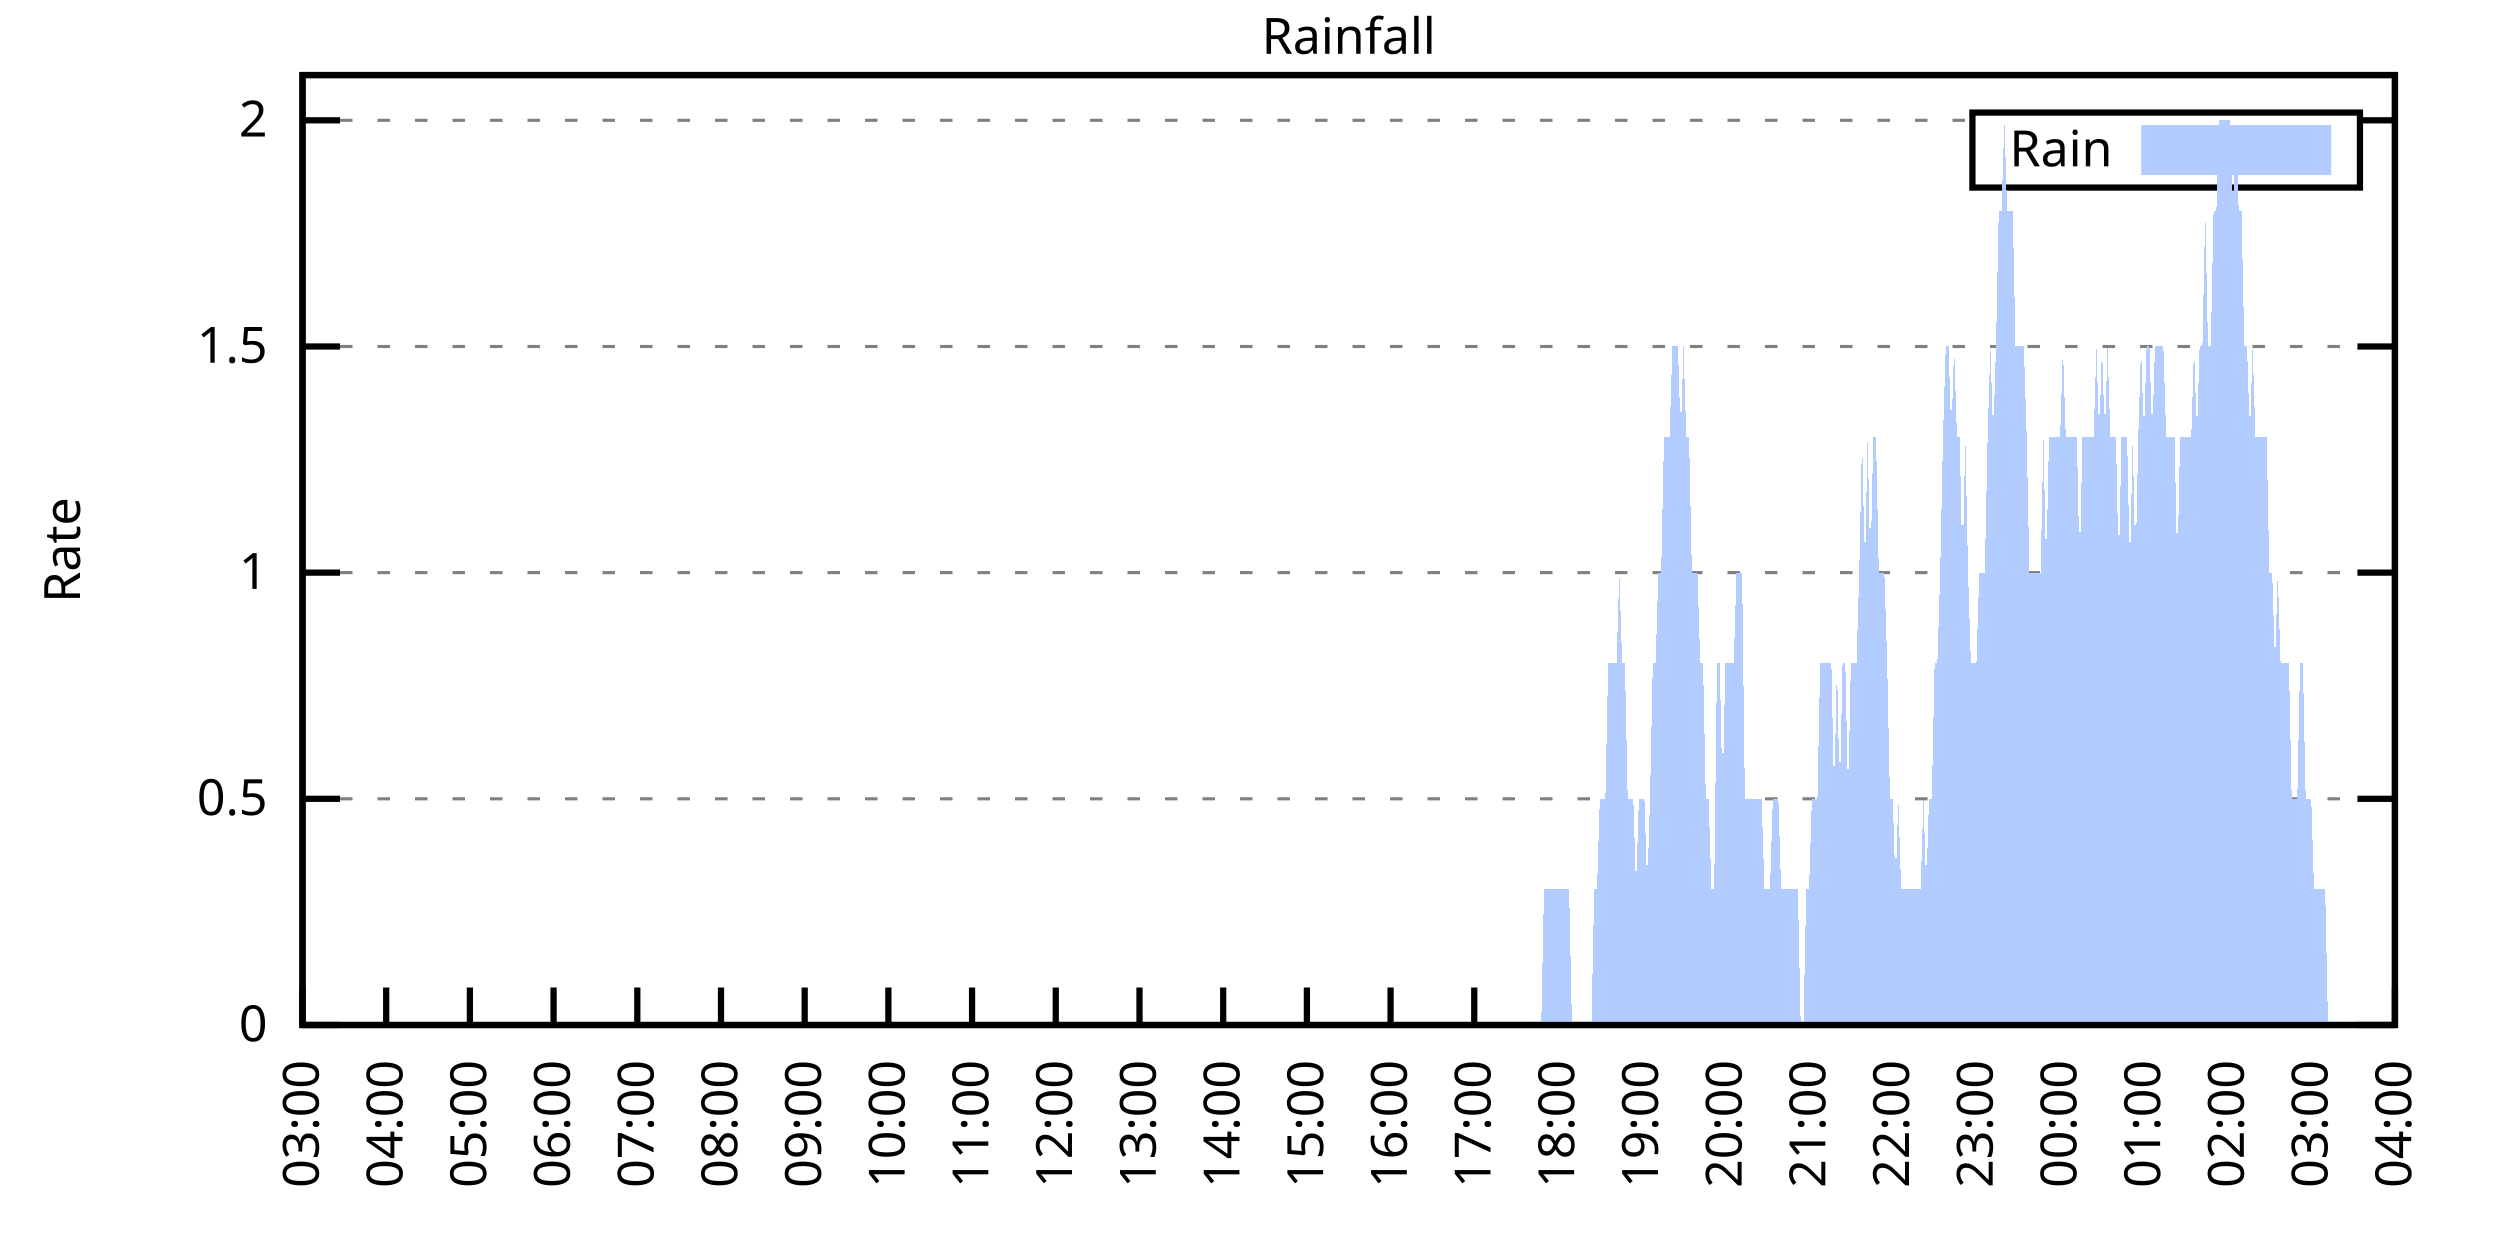
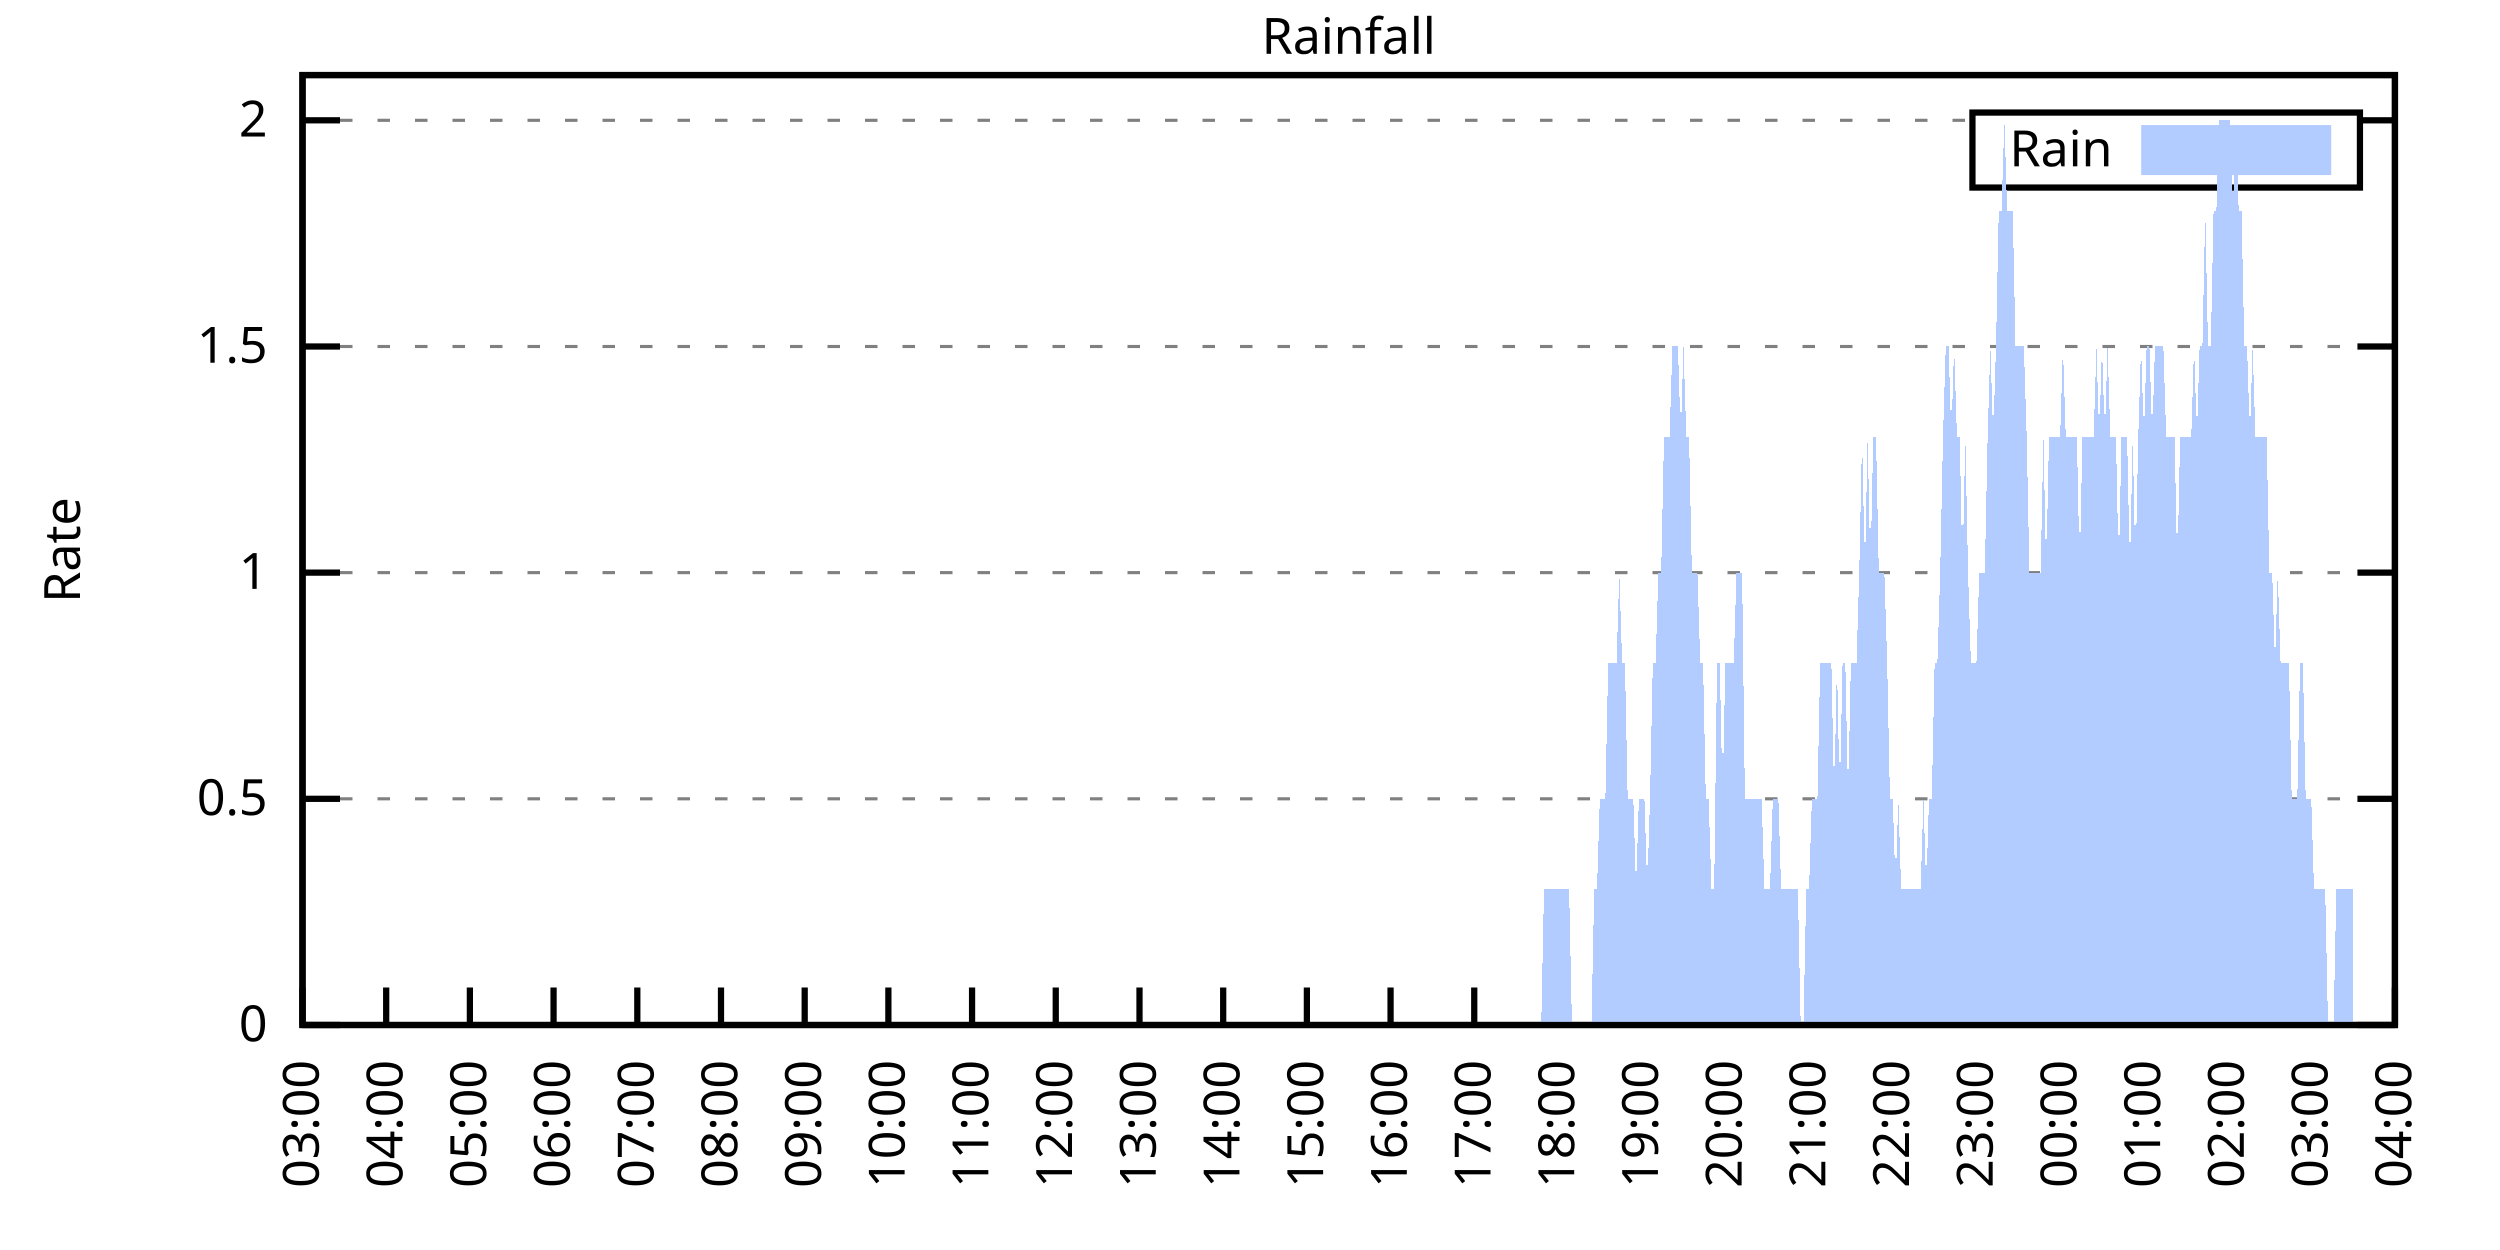
<svg xmlns="http://www.w3.org/2000/svg" xmlns:xlink="http://www.w3.org/1999/xlink" width="400" height="200" viewBox="0 0 400 200">
  <g id="gnuplot_canvas">
    <rect x="0" y="0" width="400" height="200" fill="none" />
    <defs>
      <circle id="gpDot" r="0.5" stroke-width="0.5" stroke="currentColor" />
      <path id="gpPt0" stroke-width="0.333" stroke="currentColor" d="M-1,0 h2 M0,-1 v2" />
      <path id="gpPt1" stroke-width="0.333" stroke="currentColor" d="M-1,-1 L1,1 M1,-1 L-1,1" />
      <path id="gpPt2" stroke-width="0.333" stroke="currentColor" d="M-1,0 L1,0 M0,-1 L0,1 M-1,-1 L1,1 M-1,1 L1,-1" />
      <rect id="gpPt3" stroke-width="0.333" stroke="currentColor" x="-1" y="-1" width="2" height="2" />
      <rect id="gpPt4" stroke-width="0.333" stroke="currentColor" fill="currentColor" x="-1" y="-1" width="2" height="2" />
      <circle id="gpPt5" stroke-width="0.333" stroke="currentColor" cx="0" cy="0" r="1" />
      <use xlink:href="#gpPt5" id="gpPt6" fill="currentColor" stroke="none" />
      <path id="gpPt7" stroke-width="0.333" stroke="currentColor" d="M0,-1.33 L-1.33,0.67 L1.33,0.67 z" />
      <use xlink:href="#gpPt7" id="gpPt8" fill="currentColor" stroke="none" />
      <use xlink:href="#gpPt7" id="gpPt9" stroke="currentColor" transform="rotate(180)" />
      <use xlink:href="#gpPt9" id="gpPt10" fill="currentColor" stroke="none" />
      <use xlink:href="#gpPt3" id="gpPt11" stroke="currentColor" transform="rotate(45)" />
      <use xlink:href="#gpPt11" id="gpPt12" fill="currentColor" stroke="none" />
      <path id="gpPt13" stroke-width="0.333" stroke="currentColor" d="M0,1.330 L1.265,0.411 L0.782,-1.067 L-0.782,-1.076 L-1.265,0.411 z" />
      <use xlink:href="#gpPt13" id="gpPt14" fill="currentColor" stroke="none" />
      <filter id="textbox" filterUnits="objectBoundingBox" x="0" y="0" height="1" width="1">
        <feFlood flood-color="white" flood-opacity="1" result="bgnd" />
        <feComposite in="SourceGraphic" in2="bgnd" operator="atop" />
      </filter>
      <filter id="greybox" filterUnits="objectBoundingBox" x="0" y="0" height="1" width="1">
        <feFlood flood-color="lightgrey" flood-opacity="1" result="grey" />
        <feComposite in="SourceGraphic" in2="grey" operator="atop" />
      </filter>
    </defs>
    <g fill="none" color="white" stroke="currentColor" stroke-width="1.00" stroke-linecap="butt" stroke-linejoin="miter">
</g>
    <g fill="none" color="black" stroke="currentColor" stroke-width="1.00" stroke-linecap="butt" stroke-linejoin="miter">
      <g stroke="none" shape-rendering="crispEdges">
        <polygon fill="rgb(255, 255, 255)" points="48.40,164.00 383.18,164.00 383.18,12.02 48.40,12.02 " />
      </g>
    </g>
    <g fill="none" color="black" stroke="currentColor" stroke-width="1.00" stroke-linecap="butt" stroke-linejoin="miter">
</g>
    <g fill="none" color="black" stroke="black" stroke-width="0.50" stroke-linecap="butt" stroke-linejoin="miter">
</g>
    <g fill="none" color="gray" stroke="currentColor" stroke-width="0.50" stroke-linecap="butt" stroke-linejoin="miter">
      <path stroke="gray" stroke-dasharray="2,4" class="gridline" d="M48.40,164.00 L383.19,164.00  " />
    </g>
    <g fill="none" color="gray" stroke="gray" stroke-width="1.00" stroke-linecap="butt" stroke-linejoin="miter">
</g>
    <g fill="none" color="black" stroke="currentColor" stroke-width="1.00" stroke-linecap="butt" stroke-linejoin="miter">
      <path stroke="black" d="M48.40,164.00 L54.40,164.00 M383.19,164.00 L377.19,164.00  " />
      <g transform="translate(42.80,166.60)" stroke="none" fill="black" font-family="Sans" font-size="8.00" text-anchor="end">
        <text>
          <tspan font-family="Sans"> 0</tspan>
        </text>
      </g>
    </g>
    <g fill="none" color="black" stroke="currentColor" stroke-width="1.00" stroke-linecap="butt" stroke-linejoin="miter">
</g>
    <g fill="none" color="black" stroke="black" stroke-width="0.50" stroke-linecap="butt" stroke-linejoin="miter">
</g>
    <g fill="none" color="gray" stroke="currentColor" stroke-width="0.50" stroke-linecap="butt" stroke-linejoin="miter">
      <path stroke="gray" stroke-dasharray="2,4" class="gridline" d="M48.40,127.81 L383.19,127.81  " />
    </g>
    <g fill="none" color="gray" stroke="gray" stroke-width="1.00" stroke-linecap="butt" stroke-linejoin="miter">
</g>
    <g fill="none" color="black" stroke="currentColor" stroke-width="1.00" stroke-linecap="butt" stroke-linejoin="miter">
      <path stroke="black" d="M48.40,127.81 L54.40,127.81 M383.19,127.81 L377.19,127.81  " />
      <g transform="translate(42.80,130.41)" stroke="none" fill="black" font-family="Sans" font-size="8.00" text-anchor="end">
        <text>
          <tspan font-family="Sans"> 0.5</tspan>
        </text>
      </g>
    </g>
    <g fill="none" color="black" stroke="currentColor" stroke-width="1.00" stroke-linecap="butt" stroke-linejoin="miter">
</g>
    <g fill="none" color="black" stroke="black" stroke-width="0.50" stroke-linecap="butt" stroke-linejoin="miter">
</g>
    <g fill="none" color="gray" stroke="currentColor" stroke-width="0.50" stroke-linecap="butt" stroke-linejoin="miter">
      <path stroke="gray" stroke-dasharray="2,4" class="gridline" d="M48.40,91.62 L383.19,91.62  " />
    </g>
    <g fill="none" color="gray" stroke="gray" stroke-width="1.00" stroke-linecap="butt" stroke-linejoin="miter">
</g>
    <g fill="none" color="black" stroke="currentColor" stroke-width="1.00" stroke-linecap="butt" stroke-linejoin="miter">
      <path stroke="black" d="M48.40,91.62 L54.40,91.62 M383.19,91.62 L377.19,91.62  " />
      <g transform="translate(42.80,94.22)" stroke="none" fill="black" font-family="Sans" font-size="8.00" text-anchor="end">
        <text>
          <tspan font-family="Sans"> 1</tspan>
        </text>
      </g>
    </g>
    <g fill="none" color="black" stroke="currentColor" stroke-width="1.00" stroke-linecap="butt" stroke-linejoin="miter">
</g>
    <g fill="none" color="black" stroke="black" stroke-width="0.50" stroke-linecap="butt" stroke-linejoin="miter">
</g>
    <g fill="none" color="gray" stroke="currentColor" stroke-width="0.50" stroke-linecap="butt" stroke-linejoin="miter">
      <path stroke="gray" stroke-dasharray="2,4" class="gridline" d="M48.40,55.44 L383.19,55.44  " />
    </g>
    <g fill="none" color="gray" stroke="gray" stroke-width="1.00" stroke-linecap="butt" stroke-linejoin="miter">
</g>
    <g fill="none" color="black" stroke="currentColor" stroke-width="1.00" stroke-linecap="butt" stroke-linejoin="miter">
      <path stroke="black" d="M48.40,55.44 L54.40,55.44 M383.19,55.44 L377.19,55.44  " />
      <g transform="translate(42.80,58.04)" stroke="none" fill="black" font-family="Sans" font-size="8.00" text-anchor="end">
        <text>
          <tspan font-family="Sans"> 1.5</tspan>
        </text>
      </g>
    </g>
    <g fill="none" color="black" stroke="currentColor" stroke-width="1.00" stroke-linecap="butt" stroke-linejoin="miter">
</g>
    <g fill="none" color="black" stroke="black" stroke-width="0.50" stroke-linecap="butt" stroke-linejoin="miter">
</g>
    <g fill="none" color="gray" stroke="currentColor" stroke-width="0.50" stroke-linecap="butt" stroke-linejoin="miter">
      <path stroke="gray" stroke-dasharray="2,4" class="gridline" d="M48.40,19.25 L315.59,19.25 M377.59,19.25 L383.19,19.25  " />
    </g>
    <g fill="none" color="gray" stroke="gray" stroke-width="1.00" stroke-linecap="butt" stroke-linejoin="miter">
</g>
    <g fill="none" color="black" stroke="currentColor" stroke-width="1.00" stroke-linecap="butt" stroke-linejoin="miter">
      <path stroke="black" d="M48.40,19.25 L54.40,19.25 M383.19,19.25 L377.19,19.25  " />
      <g transform="translate(42.80,21.85)" stroke="none" fill="black" font-family="Sans" font-size="8.00" text-anchor="end">
        <text>
          <tspan font-family="Sans"> 2</tspan>
        </text>
      </g>
    </g>
    <g fill="none" color="black" stroke="currentColor" stroke-width="1.00" stroke-linecap="butt" stroke-linejoin="miter">
      <path stroke="black" d="M48.40,164.00 L48.40,158.00  " />
      <g transform="translate(51.00,169.60) rotate(270.00)" stroke="none" fill="black" font-family="Sans" font-size="8.00" text-anchor="end">
        <text>
          <tspan font-family="Sans">03:00</tspan>
        </text>
      </g>
    </g>
    <g fill="none" color="black" stroke="currentColor" stroke-width="1.00" stroke-linecap="butt" stroke-linejoin="miter">
      <path stroke="black" d="M61.79,164.00 L61.79,158.00  " />
      <g transform="translate(64.39,169.60) rotate(270.00)" stroke="none" fill="black" font-family="Sans" font-size="8.00" text-anchor="end">
        <text>
          <tspan font-family="Sans">04:00</tspan>
        </text>
      </g>
    </g>
    <g fill="none" color="black" stroke="currentColor" stroke-width="1.00" stroke-linecap="butt" stroke-linejoin="miter">
      <path stroke="black" d="M75.18,164.00 L75.18,158.00  " />
      <g transform="translate(77.78,169.60) rotate(270.00)" stroke="none" fill="black" font-family="Sans" font-size="8.00" text-anchor="end">
        <text>
          <tspan font-family="Sans">05:00</tspan>
        </text>
      </g>
    </g>
    <g fill="none" color="black" stroke="currentColor" stroke-width="1.00" stroke-linecap="butt" stroke-linejoin="miter">
      <path stroke="black" d="M88.57,164.00 L88.57,158.00  " />
      <g transform="translate(91.17,169.60) rotate(270.00)" stroke="none" fill="black" font-family="Sans" font-size="8.00" text-anchor="end">
        <text>
          <tspan font-family="Sans">06:00</tspan>
        </text>
      </g>
    </g>
    <g fill="none" color="black" stroke="currentColor" stroke-width="1.00" stroke-linecap="butt" stroke-linejoin="miter">
      <path stroke="black" d="M101.97,164.00 L101.97,158.00  " />
      <g transform="translate(104.57,169.60) rotate(270.00)" stroke="none" fill="black" font-family="Sans" font-size="8.00" text-anchor="end">
        <text>
          <tspan font-family="Sans">07:00</tspan>
        </text>
      </g>
    </g>
    <g fill="none" color="black" stroke="currentColor" stroke-width="1.00" stroke-linecap="butt" stroke-linejoin="miter">
      <path stroke="black" d="M115.36,164.00 L115.36,158.00  " />
      <g transform="translate(117.96,169.60) rotate(270.00)" stroke="none" fill="black" font-family="Sans" font-size="8.00" text-anchor="end">
        <text>
          <tspan font-family="Sans">08:00</tspan>
        </text>
      </g>
    </g>
    <g fill="none" color="black" stroke="currentColor" stroke-width="1.00" stroke-linecap="butt" stroke-linejoin="miter">
      <path stroke="black" d="M128.75,164.00 L128.75,158.00  " />
      <g transform="translate(131.35,169.60) rotate(270.00)" stroke="none" fill="black" font-family="Sans" font-size="8.00" text-anchor="end">
        <text>
          <tspan font-family="Sans">09:00</tspan>
        </text>
      </g>
    </g>
    <g fill="none" color="black" stroke="currentColor" stroke-width="1.00" stroke-linecap="butt" stroke-linejoin="miter">
      <path stroke="black" d="M142.14,164.00 L142.14,158.00  " />
      <g transform="translate(144.74,169.60) rotate(270.00)" stroke="none" fill="black" font-family="Sans" font-size="8.00" text-anchor="end">
        <text>
          <tspan font-family="Sans">10:00</tspan>
        </text>
      </g>
    </g>
    <g fill="none" color="black" stroke="currentColor" stroke-width="1.00" stroke-linecap="butt" stroke-linejoin="miter">
      <path stroke="black" d="M155.53,164.00 L155.53,158.00  " />
      <g transform="translate(158.13,169.60) rotate(270.00)" stroke="none" fill="black" font-family="Sans" font-size="8.00" text-anchor="end">
        <text>
          <tspan font-family="Sans">11:00</tspan>
        </text>
      </g>
    </g>
    <g fill="none" color="black" stroke="currentColor" stroke-width="1.00" stroke-linecap="butt" stroke-linejoin="miter">
      <path stroke="black" d="M168.92,164.00 L168.92,158.00  " />
      <g transform="translate(171.52,169.60) rotate(270.00)" stroke="none" fill="black" font-family="Sans" font-size="8.00" text-anchor="end">
        <text>
          <tspan font-family="Sans">12:00</tspan>
        </text>
      </g>
    </g>
    <g fill="none" color="black" stroke="currentColor" stroke-width="1.00" stroke-linecap="butt" stroke-linejoin="miter">
      <path stroke="black" d="M182.32,164.00 L182.32,158.00  " />
      <g transform="translate(184.92,169.60) rotate(270.00)" stroke="none" fill="black" font-family="Sans" font-size="8.00" text-anchor="end">
        <text>
          <tspan font-family="Sans">13:00</tspan>
        </text>
      </g>
    </g>
    <g fill="none" color="black" stroke="currentColor" stroke-width="1.00" stroke-linecap="butt" stroke-linejoin="miter">
      <path stroke="black" d="M195.71,164.00 L195.71,158.00  " />
      <g transform="translate(198.31,169.60) rotate(270.00)" stroke="none" fill="black" font-family="Sans" font-size="8.00" text-anchor="end">
        <text>
          <tspan font-family="Sans">14:00</tspan>
        </text>
      </g>
    </g>
    <g fill="none" color="black" stroke="currentColor" stroke-width="1.00" stroke-linecap="butt" stroke-linejoin="miter">
      <path stroke="black" d="M209.10,164.00 L209.10,158.00  " />
      <g transform="translate(211.70,169.60) rotate(270.00)" stroke="none" fill="black" font-family="Sans" font-size="8.00" text-anchor="end">
        <text>
          <tspan font-family="Sans">15:00</tspan>
        </text>
      </g>
    </g>
    <g fill="none" color="black" stroke="currentColor" stroke-width="1.00" stroke-linecap="butt" stroke-linejoin="miter">
      <path stroke="black" d="M222.49,164.00 L222.49,158.00  " />
      <g transform="translate(225.09,169.60) rotate(270.00)" stroke="none" fill="black" font-family="Sans" font-size="8.00" text-anchor="end">
        <text>
          <tspan font-family="Sans">16:00</tspan>
        </text>
      </g>
    </g>
    <g fill="none" color="black" stroke="currentColor" stroke-width="1.00" stroke-linecap="butt" stroke-linejoin="miter">
      <path stroke="black" d="M235.88,164.00 L235.88,158.00  " />
      <g transform="translate(238.48,169.60) rotate(270.00)" stroke="none" fill="black" font-family="Sans" font-size="8.00" text-anchor="end">
        <text>
          <tspan font-family="Sans">17:00</tspan>
        </text>
      </g>
    </g>
    <g fill="none" color="black" stroke="currentColor" stroke-width="1.00" stroke-linecap="butt" stroke-linejoin="miter">
      <path stroke="black" d="M249.27,164.00 L249.27,158.00  " />
      <g transform="translate(251.87,169.60) rotate(270.00)" stroke="none" fill="black" font-family="Sans" font-size="8.00" text-anchor="end">
        <text>
          <tspan font-family="Sans">18:00</tspan>
        </text>
      </g>
    </g>
    <g fill="none" color="black" stroke="currentColor" stroke-width="1.00" stroke-linecap="butt" stroke-linejoin="miter">
      <path stroke="black" d="M262.67,164.00 L262.67,158.00  " />
      <g transform="translate(265.27,169.60) rotate(270.00)" stroke="none" fill="black" font-family="Sans" font-size="8.00" text-anchor="end">
        <text>
          <tspan font-family="Sans">19:00</tspan>
        </text>
      </g>
    </g>
    <g fill="none" color="black" stroke="currentColor" stroke-width="1.00" stroke-linecap="butt" stroke-linejoin="miter">
      <path stroke="black" d="M276.06,164.00 L276.06,158.00  " />
      <g transform="translate(278.66,169.60) rotate(270.00)" stroke="none" fill="black" font-family="Sans" font-size="8.00" text-anchor="end">
        <text>
          <tspan font-family="Sans">20:00</tspan>
        </text>
      </g>
    </g>
    <g fill="none" color="black" stroke="currentColor" stroke-width="1.00" stroke-linecap="butt" stroke-linejoin="miter">
      <path stroke="black" d="M289.45,164.00 L289.45,158.00  " />
      <g transform="translate(292.05,169.60) rotate(270.00)" stroke="none" fill="black" font-family="Sans" font-size="8.00" text-anchor="end">
        <text>
          <tspan font-family="Sans">21:00</tspan>
        </text>
      </g>
    </g>
    <g fill="none" color="black" stroke="currentColor" stroke-width="1.00" stroke-linecap="butt" stroke-linejoin="miter">
      <path stroke="black" d="M302.84,164.00 L302.84,158.00  " />
      <g transform="translate(305.44,169.60) rotate(270.00)" stroke="none" fill="black" font-family="Sans" font-size="8.00" text-anchor="end">
        <text>
          <tspan font-family="Sans">22:00</tspan>
        </text>
      </g>
    </g>
    <g fill="none" color="black" stroke="currentColor" stroke-width="1.00" stroke-linecap="butt" stroke-linejoin="miter">
      <path stroke="black" d="M316.23,164.00 L316.23,158.00  " />
      <g transform="translate(318.83,169.60) rotate(270.00)" stroke="none" fill="black" font-family="Sans" font-size="8.00" text-anchor="end">
        <text>
          <tspan font-family="Sans">23:00</tspan>
        </text>
      </g>
    </g>
    <g fill="none" color="black" stroke="currentColor" stroke-width="1.00" stroke-linecap="butt" stroke-linejoin="miter">
      <path stroke="black" d="M329.62,164.00 L329.62,158.00  " />
      <g transform="translate(332.22,169.60) rotate(270.00)" stroke="none" fill="black" font-family="Sans" font-size="8.00" text-anchor="end">
        <text>
          <tspan font-family="Sans">00:00</tspan>
        </text>
      </g>
    </g>
    <g fill="none" color="black" stroke="currentColor" stroke-width="1.00" stroke-linecap="butt" stroke-linejoin="miter">
      <path stroke="black" d="M343.02,164.00 L343.02,158.00  " />
      <g transform="translate(345.62,169.60) rotate(270.00)" stroke="none" fill="black" font-family="Sans" font-size="8.00" text-anchor="end">
        <text>
          <tspan font-family="Sans">01:00</tspan>
        </text>
      </g>
    </g>
    <g fill="none" color="black" stroke="currentColor" stroke-width="1.00" stroke-linecap="butt" stroke-linejoin="miter">
      <path stroke="black" d="M356.41,164.00 L356.41,158.00  " />
      <g transform="translate(359.01,169.60) rotate(270.00)" stroke="none" fill="black" font-family="Sans" font-size="8.00" text-anchor="end">
        <text>
          <tspan font-family="Sans">02:00</tspan>
        </text>
      </g>
    </g>
    <g fill="none" color="black" stroke="currentColor" stroke-width="1.00" stroke-linecap="butt" stroke-linejoin="miter">
      <path stroke="black" d="M369.80,164.00 L369.80,158.00  " />
      <g transform="translate(372.40,169.60) rotate(270.00)" stroke="none" fill="black" font-family="Sans" font-size="8.00" text-anchor="end">
        <text>
          <tspan font-family="Sans">03:00</tspan>
        </text>
      </g>
    </g>
    <g fill="none" color="black" stroke="currentColor" stroke-width="1.00" stroke-linecap="butt" stroke-linejoin="miter">
      <path stroke="black" d="M383.19,164.00 L383.19,158.00  " />
      <g transform="translate(385.79,169.60) rotate(270.00)" stroke="none" fill="black" font-family="Sans" font-size="8.00" text-anchor="end">
        <text>
          <tspan font-family="Sans">04:00</tspan>
        </text>
      </g>
    </g>
    <g fill="none" color="black" stroke="currentColor" stroke-width="1.00" stroke-linecap="butt" stroke-linejoin="miter">
</g>
    <g fill="none" color="black" stroke="currentColor" stroke-width="1.00" stroke-linecap="butt" stroke-linejoin="miter">
      <path stroke="black" d="M48.40,12.01 L48.40,164.00 L383.19,164.00 L383.19,12.01 L48.40,12.01 Z  " />
    </g>
    <g fill="none" color="black" stroke="currentColor" stroke-width="1.00" stroke-linecap="butt" stroke-linejoin="miter">
</g>
    <g fill="none" color="black" stroke="currentColor" stroke-width="1.00" stroke-linecap="butt" stroke-linejoin="miter">
      <path stroke="black" d="M315.59,30.01 L315.59,18.01 L377.59,18.01 L377.59,30.01 L315.59,30.01 Z  " />
    </g>
    <g id="Rainfall_plot_1">
      <g fill="none" color="white" stroke="black" stroke-width="2.00" stroke-linecap="butt" stroke-linejoin="miter">
</g>
      <g fill="none" color="black" stroke="currentColor" stroke-width="2.00" stroke-linecap="butt" stroke-linejoin="miter">
        <g transform="translate(337.99,26.61)" stroke="none" fill="black" font-family="Sans" font-size="8.00" text-anchor="end">
          <text>
            <tspan font-family="Sans">Rain</tspan>
          </text>
        </g>
      </g>
      <g fill="none" color="black" stroke="currentColor" stroke-width="2.00" stroke-linecap="butt" stroke-linejoin="miter">
        <g stroke="none" shape-rendering="crispEdges">
          <polygon fill="rgb(178, 204, 255)" points="343.59,27.01 371.99,27.01 371.99,21.01 343.59,21.01 " />
        </g>
        <path stroke="rgb(178, 204, 255)" d="M343.59,27.01 L371.99,27.01 L371.99,21.01 L343.59,21.01 L343.59,27.01 Z  " />
      </g>
      <g fill="none" color="black" stroke="currentColor" stroke-width="2.00" stroke-linecap="butt" stroke-linejoin="miter">
        <g stroke="none" shape-rendering="crispEdges">
-           <polygon fill="rgb(178, 204, 255)" points="51.97,164.00 52.42,164.00 52.86,164.00 53.31,164.00 53.76,164.00 54.20,164.00 54.65,164.00 55.10,164.00 55.54,164.00 55.99,164.00 56.43,164.00 56.88,164.00 57.33,164.00 57.77,164.00 58.22,164.00 58.67,164.00 59.11,164.00 59.56,164.00 60.01,164.00 60.45,164.00 60.90,164.00 61.35,164.00 61.79,164.00 62.24,164.00 62.68,164.00 63.13,164.00 63.58,164.00 64.02,164.00 64.47,164.00 64.92,164.00 65.36,164.00 65.81,164.00 66.26,164.00 66.70,164.00 67.15,164.00 67.59,164.00 68.04,164.00 68.49,164.00 68.93,164.00 69.38,164.00 69.83,164.00 70.27,164.00 70.72,164.00 71.17,164.00 71.61,164.00 72.06,164.00 72.50,164.00 72.95,164.00 73.40,164.00 73.84,164.00 74.29,164.00 74.74,164.00 75.18,164.00 75.63,164.00 76.08,164.00 76.52,164.00 76.97,164.00 77.42,164.00 77.86,164.00 78.31,164.00 78.75,164.00 79.20,164.00 79.65,164.00 80.09,164.00 80.54,164.00 80.99,164.00 81.43,164.00 81.88,164.00 82.33,164.00 82.77,164.00 83.22,164.00 83.66,164.00 84.11,164.00 84.56,164.00 85.00,164.00 85.45,164.00 85.90,164.00 86.34,164.00 86.79,164.00 87.24,164.00 87.68,164.00 88.13,164.00 88.57,164.00 89.02,164.00 89.47,164.00 89.91,164.00 90.36,164.00 90.81,164.00 91.25,164.00 91.70,164.00 92.15,164.00 92.59,164.00 93.04,164.00 93.49,164.00 93.93,164.00 94.38,164.00 94.82,164.00 95.27,164.00 95.72,164.00 96.16,164.00 96.61,164.00 97.06,164.00 97.50,164.00 97.95,164.00 98.40,164.00 98.84,164.00 99.29,164.00 99.73,164.00 100.18,164.00 100.63,164.00 101.07,164.00 101.52,164.00 101.97,164.00 102.41,164.00 102.86,164.00 103.31,164.00 103.75,164.00 104.20,164.00 104.64,164.00 105.09,164.00 105.54,164.00 105.98,164.00 106.43,164.00 106.88,164.00 107.32,164.00 107.77,164.00 108.22,164.00 108.66,164.00 109.11,164.00 109.55,164.00 110.00,164.00 110.45,164.00 110.89,164.00 111.34,164.00 111.79,164.00 112.23,164.00 112.68,164.00 113.13,164.00 113.57,164.00 114.02,164.00 114.47,164.00 114.91,164.00 115.36,164.00 115.80,164.00 116.25,164.00 116.70,164.00 117.14,164.00 117.59,164.00 118.04,164.00 118.48,164.00 118.93,164.00 119.38,164.00 119.82,164.00 120.27,164.00 120.71,164.00 121.16,164.00 121.61,164.00 122.05,164.00 122.50,164.00 122.95,164.00 123.39,164.00 123.84,164.00 124.29,164.00 124.73,164.00 125.18,164.00 125.62,164.00 126.07,164.00 126.52,164.00 126.96,164.00 127.41,164.00 127.86,164.00 128.30,164.00 128.75,164.00 129.20,164.00 129.64,164.00 130.09,164.00 130.54,164.00 130.98,164.00 131.43,164.00 131.87,164.00 132.32,164.00 132.77,164.00 133.21,164.00 133.66,164.00 134.11,164.00 134.55,164.00 135.00,164.00 135.45,164.00 135.89,164.00 136.34,164.00 136.78,164.00 137.23,164.00 137.68,164.00 138.12,164.00 138.57,164.00 139.02,164.00 139.46,164.00 139.91,164.00 140.36,164.00 140.80,164.00 141.25,164.00 141.69,164.00 142.14,164.00 142.59,164.00 143.03,164.00 143.48,164.00 143.93,164.00 144.37,164.00 144.82,164.00 145.27,164.00 145.71,164.00 146.16,164.00 146.61,164.00 147.05,164.00 147.50,164.00 147.94,164.00 148.39,164.00 148.84,164.00 149.28,164.00 149.73,164.00 150.18,164.00 150.62,164.00 151.07,164.00 151.52,164.00 151.96,164.00 152.41,164.00 152.85,164.00 153.30,164.00 153.75,164.00 154.19,164.00 154.64,164.00 155.09,164.00 155.53,164.00 155.98,164.00 156.43,164.00 156.87,164.00 157.32,164.00 157.76,164.00 158.21,164.00 158.66,164.00 159.10,164.00 159.55,164.00 160.00,164.00 160.44,164.00 160.89,164.00 161.34,164.00 161.78,164.00 162.23,164.00 162.67,164.00 163.12,164.00 163.57,164.00 164.01,164.00 164.46,164.00 164.91,164.00 165.35,164.00 165.80,164.00 166.25,164.00 166.69,164.00 167.14,164.00 167.59,164.00 168.03,164.00 168.48,164.00 168.92,164.00 169.37,164.00 169.82,164.00 170.26,164.00 170.71,164.00 171.16,164.00 171.60,164.00 172.05,164.00 172.50,164.00 172.94,164.00 173.39,164.00 173.83,164.00 174.28,164.00 174.73,164.00 175.17,164.00 175.62,164.00 176.07,164.00 176.51,164.00 176.96,164.00 177.41,164.00 177.85,164.00 178.30,164.00 178.74,164.00 179.19,164.00 179.64,164.00 180.08,164.00 180.53,164.00 180.98,164.00 181.42,164.00 181.87,164.00 182.32,164.00 182.76,164.00 183.21,164.00 183.66,164.00 184.10,164.00 184.55,164.00 184.99,164.00 185.44,164.00 185.89,164.00 186.33,164.00 186.78,164.00 187.23,164.00 187.67,164.00 188.12,164.00 188.57,164.00 189.01,164.00 189.46,164.00 189.90,164.00 190.35,164.00 190.80,164.00 191.24,164.00 191.69,164.00 192.14,164.00 192.58,164.00 193.03,164.00 193.48,164.00 193.92,164.00 194.37,164.00 194.81,164.00 195.26,164.00 195.71,164.00 196.15,164.00 196.60,164.00 197.05,164.00 197.49,164.00 197.94,164.00 198.39,164.00 198.83,164.00 199.28,164.00 199.73,164.00 200.17,164.00 200.62,164.00 201.06,164.00 201.51,164.00 201.96,164.00 202.40,164.00 202.85,164.00 203.30,164.00 203.74,164.00 204.19,164.00 204.64,164.00 205.08,164.00 205.53,164.00 205.97,164.00 206.42,164.00 206.87,164.00 207.31,164.00 207.76,164.00 208.21,164.00 208.65,164.00 209.10,164.00 209.55,164.00 209.99,164.00 210.44,164.00 210.88,164.00 211.33,164.00 211.78,164.00 212.22,164.00 212.67,164.00 213.12,164.00 213.56,164.00 214.01,164.00 214.46,164.00 214.90,164.00 215.35,164.00 215.80,164.00 216.24,164.00 216.69,164.00 217.13,164.00 217.58,164.00 218.03,164.00 218.47,164.00 218.92,164.00 219.37,164.00 219.81,164.00 220.26,164.00 220.71,164.00 221.15,164.00 221.60,164.00 222.04,164.00 222.49,164.00 222.94,164.00 223.38,164.00 223.83,164.00 224.28,164.00 224.72,164.00 225.17,164.00 225.62,164.00 226.06,164.00 226.51,164.00 226.95,164.00 227.40,164.00 227.85,164.00 228.29,164.00 228.74,164.00 229.19,164.00 229.63,164.00 230.08,164.00 230.53,164.00 230.97,164.00 231.42,164.00 231.86,164.00 232.31,164.00 232.76,164.00 233.20,164.00 233.65,164.00 234.10,164.00 234.54,164.00 234.99,164.00 235.44,164.00 235.88,164.00 236.33,164.00 236.78,164.00 237.22,164.00 237.67,164.00 238.11,164.00 238.56,164.00 239.01,164.00 239.45,164.00 239.90,164.00 240.35,164.00 240.79,164.00 241.24,164.00 241.69,164.00 242.13,164.00 242.58,164.00 243.02,164.00 243.47,164.00 243.92,164.00 244.36,164.00 244.81,164.00 245.26,164.00 245.70,164.00 246.15,164.00 246.60,164.00 247.04,142.29 247.49,142.29 247.93,142.29 248.38,142.29 248.83,142.29 249.27,142.29 249.72,142.29 250.17,142.29 250.61,142.29 251.06,142.29 251.51,164.00 251.95,164.00 252.40,164.00 252.85,164.00 253.29,164.00 253.74,164.00 254.18,164.00 254.63,164.00 255.08,142.29 255.52,142.29 255.97,127.81 256.42,127.81 256.86,127.81 257.31,106.10 257.76,106.10 258.20,106.10 258.65,106.10 259.09,91.62 259.54,106.10 259.99,106.10 260.43,127.81 260.88,127.81 261.33,127.81 261.77,142.29 262.22,127.81 262.67,127.81 263.11,127.81 263.56,142.29 264.00,127.81 264.45,106.10 264.90,106.10 265.34,91.62 265.79,91.62 266.24,69.91 266.68,69.91 267.13,69.91 267.58,55.44 268.02,55.44 268.47,55.44 268.92,69.91 269.36,55.44 269.81,69.91 270.25,69.91 270.70,91.62 271.15,91.62 271.59,91.62 272.04,106.10 272.49,106.10 272.93,127.81 273.38,127.81 273.83,142.29 274.27,142.29 274.72,106.10 275.16,106.10 275.61,127.81 276.06,106.10 276.50,106.10 276.95,106.10 277.40,106.10 277.84,91.62 278.29,91.62 278.74,91.62 279.18,127.81 279.63,127.81 280.07,127.81 280.52,127.81 280.97,127.81 281.41,127.81 281.86,127.81 282.31,142.29 282.75,142.29 283.20,142.29 283.65,127.81 284.09,127.81 284.54,127.81 284.98,142.29 285.43,142.29 285.88,142.29 286.32,142.29 286.77,142.29 287.22,142.29 287.66,142.29 288.11,164.00 288.56,164.00 289.00,142.29 289.45,142.29 289.90,127.81 290.34,127.81 290.79,127.81 291.23,106.10 291.68,106.10 292.13,106.10 292.57,106.10 293.02,106.10 293.47,127.81 293.91,106.10 294.36,127.81 294.81,106.10 295.25,106.10 295.70,127.81 296.14,106.10 296.59,106.10 297.04,106.10 297.48,91.62 297.93,69.91 298.38,91.62 298.82,69.91 299.27,91.62 299.72,69.91 300.16,69.91 300.61,91.62 301.05,91.62 301.50,91.62 301.95,106.10 302.39,127.81 302.84,127.81 303.29,142.29 303.73,127.81 304.18,142.29 304.63,142.29 305.07,142.29 305.52,142.29 305.97,142.29 306.41,142.29 306.86,142.29 307.30,142.29 307.75,127.81 308.20,142.29 308.64,127.81 309.09,127.81 309.54,106.10 309.98,106.10 310.43,91.62 310.88,69.91 311.32,55.44 311.77,55.44 312.21,69.91 312.66,55.44 313.11,69.91 313.55,69.91 314.00,91.62 314.45,69.91 314.89,91.62 315.34,106.10 315.79,106.10 316.23,106.10 316.68,91.62 317.12,91.62 317.57,91.62 318.02,69.91 318.46,55.44 318.91,69.91 319.36,55.44 319.80,33.72 320.25,33.72 320.70,19.25 321.14,33.72 321.59,33.72 322.04,33.72 322.48,55.44 322.93,55.44 323.37,55.44 323.82,55.44 324.27,69.91 324.71,91.62 325.16,91.62 325.61,91.62 326.05,91.62 326.50,91.62 326.95,69.91 327.39,91.62 327.84,69.91 328.28,69.91 328.73,69.91 329.18,69.91 329.62,69.91 330.07,55.44 330.52,69.91 330.96,69.91 331.41,69.91 331.86,69.91 332.30,69.91 332.75,91.62 333.19,69.91 333.64,69.91 334.09,69.91 334.53,69.91 334.98,69.91 335.43,55.44 335.87,69.91 336.32,55.44 336.77,69.91 337.21,55.44 337.66,69.91 338.10,69.91 338.55,69.91 339.00,91.62 339.44,69.91 339.89,69.91 340.34,69.91 340.78,91.62 341.23,69.91 341.68,91.62 342.12,69.91 342.57,55.44 343.02,69.91 343.46,55.44 343.91,55.44 344.35,69.91 344.80,55.44 345.25,55.44 345.69,55.44 346.14,55.44 346.59,69.91 347.03,69.91 347.48,69.91 347.93,69.91 348.37,91.62 348.82,69.91 349.26,69.91 349.71,69.91 350.16,69.91 350.60,69.91 351.05,55.44 351.50,69.91 351.94,55.44 352.39,55.44 352.84,33.72 353.28,55.44 353.73,55.44 354.17,33.72 354.62,33.72 355.07,19.25 355.51,19.25 355.96,19.25 356.41,19.25 356.85,19.25 357.30,33.72 357.75,19.25 358.19,33.72 358.64,33.72 359.09,55.44 359.53,55.44 359.98,69.91 360.42,55.44 360.87,69.91 361.32,69.91 361.76,69.91 362.21,69.91 362.66,69.91 363.10,91.62 363.55,91.62 364.00,106.10 364.44,91.62 364.89,106.10 365.33,106.10 365.78,106.10 366.23,106.10 366.67,127.81 367.12,127.81 367.57,127.81 368.01,106.10 368.46,106.10 368.91,127.81 369.35,127.81 369.80,127.81 370.24,142.29 370.69,142.29 371.14,142.29 371.58,142.29 372.03,142.29 372.48,164.00 372.92,164.00 372.92,164.00 51.97,164.00 " />
+           <polygon fill="rgb(178, 204, 255)" points="55.54,164.00 55.99,164.00 56.43,164.00 56.88,164.00 57.33,164.00 57.77,164.00 58.22,164.00 58.67,164.00 59.11,164.00 59.56,164.00 60.01,164.00 60.45,164.00 60.90,164.00 61.35,164.00 61.79,164.00 62.24,164.00 62.68,164.00 63.13,164.00 63.58,164.00 64.02,164.00 64.47,164.00 64.92,164.00 65.36,164.00 65.81,164.00 66.26,164.00 66.70,164.00 67.15,164.00 67.59,164.00 68.04,164.00 68.49,164.00 68.93,164.00 69.38,164.00 69.83,164.00 70.27,164.00 70.72,164.00 71.17,164.00 71.61,164.00 72.06,164.00 72.50,164.00 72.95,164.00 73.40,164.00 73.84,164.00 74.29,164.00 74.74,164.00 75.18,164.00 75.63,164.00 76.08,164.00 76.52,164.00 76.97,164.00 77.42,164.00 77.86,164.00 78.31,164.00 78.75,164.00 79.20,164.00 79.65,164.00 80.09,164.00 80.54,164.00 80.99,164.00 81.43,164.00 81.88,164.00 82.33,164.00 82.77,164.00 83.22,164.00 83.66,164.00 84.11,164.00 84.56,164.00 85.00,164.00 85.45,164.00 85.90,164.00 86.34,164.00 86.79,164.00 87.24,164.00 87.68,164.00 88.13,164.00 88.57,164.00 89.02,164.00 89.47,164.00 89.91,164.00 90.36,164.00 90.81,164.00 91.25,164.00 91.70,164.00 92.15,164.00 92.59,164.00 93.04,164.00 93.49,164.00 93.93,164.00 94.38,164.00 94.82,164.00 95.27,164.00 95.72,164.00 96.16,164.00 96.61,164.00 97.06,164.00 97.50,164.00 97.95,164.00 98.40,164.00 98.84,164.00 99.29,164.00 99.73,164.00 100.18,164.00 100.63,164.00 101.07,164.00 101.52,164.00 101.97,164.00 102.41,164.00 102.86,164.00 103.31,164.00 103.75,164.00 104.20,164.00 104.64,164.00 105.09,164.00 105.54,164.00 105.98,164.00 106.43,164.00 106.88,164.00 107.32,164.00 107.77,164.00 108.22,164.00 108.66,164.00 109.11,164.00 109.55,164.00 110.00,164.00 110.45,164.00 110.89,164.00 111.34,164.00 111.79,164.00 112.23,164.00 112.68,164.00 113.13,164.00 113.57,164.00 114.02,164.00 114.47,164.00 114.91,164.00 115.36,164.00 115.80,164.00 116.25,164.00 116.70,164.00 117.14,164.00 117.59,164.00 118.04,164.00 118.48,164.00 118.93,164.00 119.38,164.00 119.82,164.00 120.27,164.00 120.71,164.00 121.16,164.00 121.61,164.00 122.05,164.00 122.50,164.00 122.95,164.00 123.39,164.00 123.84,164.00 124.29,164.00 124.73,164.00 125.18,164.00 125.62,164.00 126.07,164.00 126.52,164.00 126.96,164.00 127.41,164.00 127.86,164.00 128.30,164.00 128.75,164.00 129.20,164.00 129.64,164.00 130.09,164.00 130.54,164.00 130.98,164.00 131.43,164.00 131.87,164.00 132.32,164.00 132.77,164.00 133.21,164.00 133.66,164.00 134.11,164.00 134.55,164.00 135.00,164.00 135.45,164.00 135.89,164.00 136.34,164.00 136.78,164.00 137.23,164.00 137.68,164.00 138.12,164.00 138.57,164.00 139.02,164.00 139.46,164.00 139.91,164.00 140.36,164.00 140.80,164.00 141.25,164.00 141.69,164.00 142.14,164.00 142.59,164.00 143.03,164.00 143.48,164.00 143.93,164.00 144.37,164.00 144.82,164.00 145.27,164.00 145.71,164.00 146.16,164.00 146.61,164.00 147.05,164.00 147.50,164.00 147.94,164.00 148.39,164.00 148.84,164.00 149.28,164.00 149.73,164.00 150.18,164.00 150.62,164.00 151.07,164.00 151.52,164.00 151.96,164.00 152.41,164.00 152.85,164.00 153.30,164.00 153.75,164.00 154.19,164.00 154.64,164.00 155.09,164.00 155.53,164.00 155.98,164.00 156.43,164.00 156.87,164.00 157.32,164.00 157.76,164.00 158.21,164.00 158.66,164.00 159.10,164.00 159.55,164.00 160.00,164.00 160.44,164.00 160.89,164.00 161.34,164.00 161.78,164.00 162.23,164.00 162.67,164.00 163.12,164.00 163.57,164.00 164.01,164.00 164.46,164.00 164.91,164.00 165.35,164.00 165.80,164.00 166.25,164.00 166.69,164.00 167.14,164.00 167.59,164.00 168.03,164.00 168.48,164.00 168.92,164.00 169.37,164.00 169.82,164.00 170.26,164.00 170.71,164.00 171.16,164.00 171.60,164.00 172.05,164.00 172.50,164.00 172.94,164.00 173.39,164.00 173.83,164.00 174.28,164.00 174.73,164.00 175.17,164.00 175.62,164.00 176.07,164.00 176.51,164.00 176.96,164.00 177.41,164.00 177.85,164.00 178.30,164.00 178.74,164.00 179.19,164.00 179.64,164.00 180.08,164.00 180.53,164.00 180.98,164.00 181.42,164.00 181.87,164.00 182.32,164.00 182.76,164.00 183.21,164.00 183.66,164.00 184.10,164.00 184.55,164.00 184.99,164.00 185.44,164.00 185.89,164.00 186.33,164.00 186.78,164.00 187.23,164.00 187.67,164.00 188.12,164.00 188.57,164.00 189.01,164.00 189.46,164.00 189.90,164.00 190.35,164.00 190.80,164.00 191.24,164.00 191.69,164.00 192.14,164.00 192.58,164.00 193.03,164.00 193.48,164.00 193.92,164.00 194.37,164.00 194.81,164.00 195.26,164.00 195.71,164.00 196.15,164.00 196.60,164.00 197.05,164.00 197.49,164.00 197.94,164.00 198.39,164.00 198.83,164.00 199.28,164.00 199.73,164.00 200.17,164.00 200.62,164.00 201.06,164.00 201.51,164.00 201.96,164.00 202.40,164.00 202.85,164.00 203.30,164.00 203.74,164.00 204.19,164.00 204.64,164.00 205.08,164.00 205.53,164.00 205.97,164.00 206.42,164.00 206.87,164.00 207.31,164.00 207.76,164.00 208.21,164.00 208.65,164.00 209.10,164.00 209.55,164.00 209.99,164.00 210.44,164.00 210.88,164.00 211.33,164.00 211.78,164.00 212.22,164.00 212.67,164.00 213.12,164.00 213.56,164.00 214.01,164.00 214.46,164.00 214.90,164.00 215.35,164.00 215.80,164.00 216.24,164.00 216.69,164.00 217.13,164.00 217.58,164.00 218.03,164.00 218.47,164.00 218.92,164.00 219.37,164.00 219.81,164.00 220.26,164.00 220.71,164.00 221.15,164.00 221.60,164.00 222.04,164.00 222.49,164.00 222.94,164.00 223.38,164.00 223.83,164.00 224.28,164.00 224.72,164.00 225.17,164.00 225.62,164.00 226.06,164.00 226.51,164.00 226.95,164.00 227.40,164.00 227.85,164.00 228.29,164.00 228.74,164.00 229.19,164.00 229.63,164.00 230.08,164.00 230.53,164.00 230.97,164.00 231.42,164.00 231.86,164.00 232.31,164.00 232.76,164.00 233.20,164.00 233.65,164.00 234.10,164.00 234.54,164.00 234.99,164.00 235.44,164.00 235.88,164.00 236.33,164.00 236.78,164.00 237.22,164.00 237.67,164.00 238.11,164.00 238.56,164.00 239.01,164.00 239.45,164.00 239.90,164.00 240.35,164.00 240.79,164.00 241.24,164.00 241.69,164.00 242.13,164.00 242.58,164.00 243.02,164.00 243.47,164.00 243.92,164.00 244.36,164.00 244.81,164.00 245.26,164.00 245.70,164.00 246.15,164.00 246.60,164.00 247.04,142.29 247.49,142.29 247.93,142.29 248.38,142.29 248.83,142.29 249.27,142.29 249.72,142.29 250.17,142.29 250.61,142.29 251.06,142.29 251.51,164.00 251.95,164.00 252.40,164.00 252.85,164.00 253.29,164.00 253.74,164.00 254.18,164.00 254.63,164.00 255.08,142.29 255.52,142.29 255.97,127.81 256.42,127.81 256.86,127.81 257.31,106.10 257.76,106.10 258.20,106.10 258.65,106.10 259.09,91.62 259.54,106.10 259.99,106.10 260.43,127.81 260.88,127.81 261.33,127.81 261.77,142.29 262.22,127.81 262.67,127.81 263.11,127.81 263.56,142.29 264.00,127.81 264.45,106.10 264.90,106.10 265.34,91.62 265.79,91.62 266.24,69.91 266.68,69.91 267.13,69.91 267.58,55.44 268.02,55.44 268.47,55.44 268.92,69.91 269.36,55.44 269.81,69.91 270.25,69.91 270.70,91.62 271.15,91.62 271.59,91.62 272.04,106.10 272.49,106.10 272.93,127.81 273.38,127.81 273.83,142.29 274.27,142.29 274.72,106.10 275.16,106.10 275.61,127.81 276.06,106.10 276.50,106.10 276.95,106.10 277.40,106.10 277.84,91.62 278.29,91.62 278.74,91.62 279.18,127.81 279.63,127.81 280.07,127.81 280.52,127.81 280.97,127.81 281.41,127.81 281.86,127.81 282.31,142.29 282.75,142.29 283.20,142.29 283.65,127.81 284.09,127.81 284.54,127.81 284.98,142.29 285.43,142.29 285.88,142.29 286.32,142.29 286.77,142.29 287.22,142.29 287.66,142.29 288.11,164.00 288.56,164.00 289.00,142.29 289.45,142.29 289.90,127.81 290.34,127.81 290.79,127.81 291.23,106.10 291.68,106.10 292.13,106.10 292.57,106.10 293.02,106.10 293.47,127.81 293.91,106.10 294.36,127.81 294.81,106.10 295.25,106.10 295.70,127.81 296.14,106.10 296.59,106.10 297.04,106.10 297.48,91.62 297.93,69.91 298.38,91.62 298.82,69.91 299.27,91.62 299.72,69.91 300.16,69.91 300.61,91.62 301.05,91.62 301.50,91.62 301.95,106.10 302.39,127.81 302.84,127.81 303.29,142.29 303.73,127.81 304.18,142.29 304.63,142.29 305.07,142.29 305.52,142.29 305.97,142.29 306.41,142.29 306.86,142.29 307.30,142.29 307.75,127.81 308.20,142.29 308.64,127.81 309.09,127.81 309.54,106.10 309.98,106.10 310.43,91.62 310.88,69.91 311.32,55.44 311.77,55.44 312.21,69.91 312.66,55.44 313.11,69.91 313.55,69.91 314.00,91.62 314.45,69.91 314.89,91.62 315.34,106.10 315.79,106.10 316.23,106.10 316.68,91.62 317.12,91.62 317.57,91.62 318.02,69.91 318.46,55.44 318.91,69.91 319.36,55.44 319.80,33.72 320.25,33.72 320.70,19.25 321.14,33.72 321.59,33.72 322.04,33.72 322.48,55.44 322.93,55.44 323.37,55.44 323.82,55.44 324.27,69.91 324.71,91.62 325.16,91.62 325.61,91.62 326.05,91.62 326.50,91.62 326.95,69.91 327.39,91.62 327.84,69.91 328.28,69.91 328.73,69.91 329.18,69.91 329.62,69.91 330.07,55.44 330.52,69.91 330.96,69.91 331.41,69.91 331.86,69.91 332.30,69.91 332.75,91.62 333.19,69.91 333.64,69.91 334.09,69.91 334.53,69.91 334.98,69.91 335.43,55.44 335.87,69.91 336.32,55.44 336.77,69.91 337.21,55.44 337.66,69.91 338.10,69.91 338.55,69.91 339.00,91.62 339.44,69.91 339.89,69.91 340.34,69.91 340.78,91.62 341.23,69.91 341.68,91.62 342.12,69.91 342.57,55.44 343.02,69.91 343.46,55.44 343.91,55.44 344.35,69.91 344.80,55.44 345.25,55.44 345.69,55.44 346.14,55.44 346.59,69.91 347.03,69.91 347.48,69.91 347.93,69.91 348.37,91.62 348.82,69.91 349.26,69.91 349.71,69.91 350.16,69.91 350.60,69.91 351.05,55.44 351.50,69.91 351.94,55.44 352.39,55.44 352.84,33.72 353.28,55.44 353.73,55.44 354.17,33.72 354.62,33.72 355.07,19.25 355.51,19.25 355.96,19.25 356.41,19.25 356.85,19.25 357.30,33.72 357.75,19.25 358.19,33.72 358.64,33.72 359.09,55.44 359.53,55.44 359.98,69.91 360.42,55.44 360.87,69.91 361.32,69.91 361.76,69.91 362.21,69.91 362.66,69.91 363.10,91.62 363.55,91.62 364.00,106.10 364.44,91.62 364.89,106.10 365.33,106.10 365.78,106.10 366.23,106.10 366.67,127.81 367.12,127.81 367.57,127.81 368.01,106.10 368.46,106.10 368.91,127.81 369.35,127.81 369.80,127.81 370.24,142.29 370.69,142.29 371.14,142.29 371.58,142.29 372.03,142.29 372.48,164.00 372.92,164.00 373.37,164.00 373.82,142.29 374.26,142.29 374.71,142.29 375.16,142.29 375.60,142.29 376.05,142.29 376.49,142.29 376.49,164.00 55.54,164.00 " />
        </g>
      </g>
    </g>
    <g fill="none" color="black" stroke="currentColor" stroke-width="2.00" stroke-linecap="butt" stroke-linejoin="miter">
</g>
    <g fill="none" color="black" stroke="black" stroke-width="1.00" stroke-linecap="butt" stroke-linejoin="miter">
</g>
    <g fill="none" color="black" stroke="currentColor" stroke-width="1.00" stroke-linecap="butt" stroke-linejoin="miter">
      <path stroke="black" d="M48.40,12.01 L48.40,164.00 L383.19,164.00 L383.19,12.01 L48.40,12.01 Z  " />
      <g transform="translate(12.80,88.01) rotate(270.00)" stroke="none" fill="black" font-family="Sans" font-size="8.00" text-anchor="middle">
        <text>
          <tspan font-family="Sans">Rate</tspan>
        </text>
      </g>
    </g>
    <g fill="none" color="black" stroke="currentColor" stroke-width="1.00" stroke-linecap="butt" stroke-linejoin="miter">
</g>
    <g fill="none" color="black" stroke="currentColor" stroke-width="1.00" stroke-linecap="butt" stroke-linejoin="miter">
      <g transform="translate(215.79,8.61)" stroke="none" fill="black" font-family="Sans" font-size="8.00" text-anchor="middle">
        <text>
          <tspan font-family="Sans">Rainfall</tspan>
        </text>
      </g>
    </g>
    <g fill="none" color="black" stroke="currentColor" stroke-width="1.00" stroke-linecap="butt" stroke-linejoin="miter">
</g>
  </g>
</svg>
